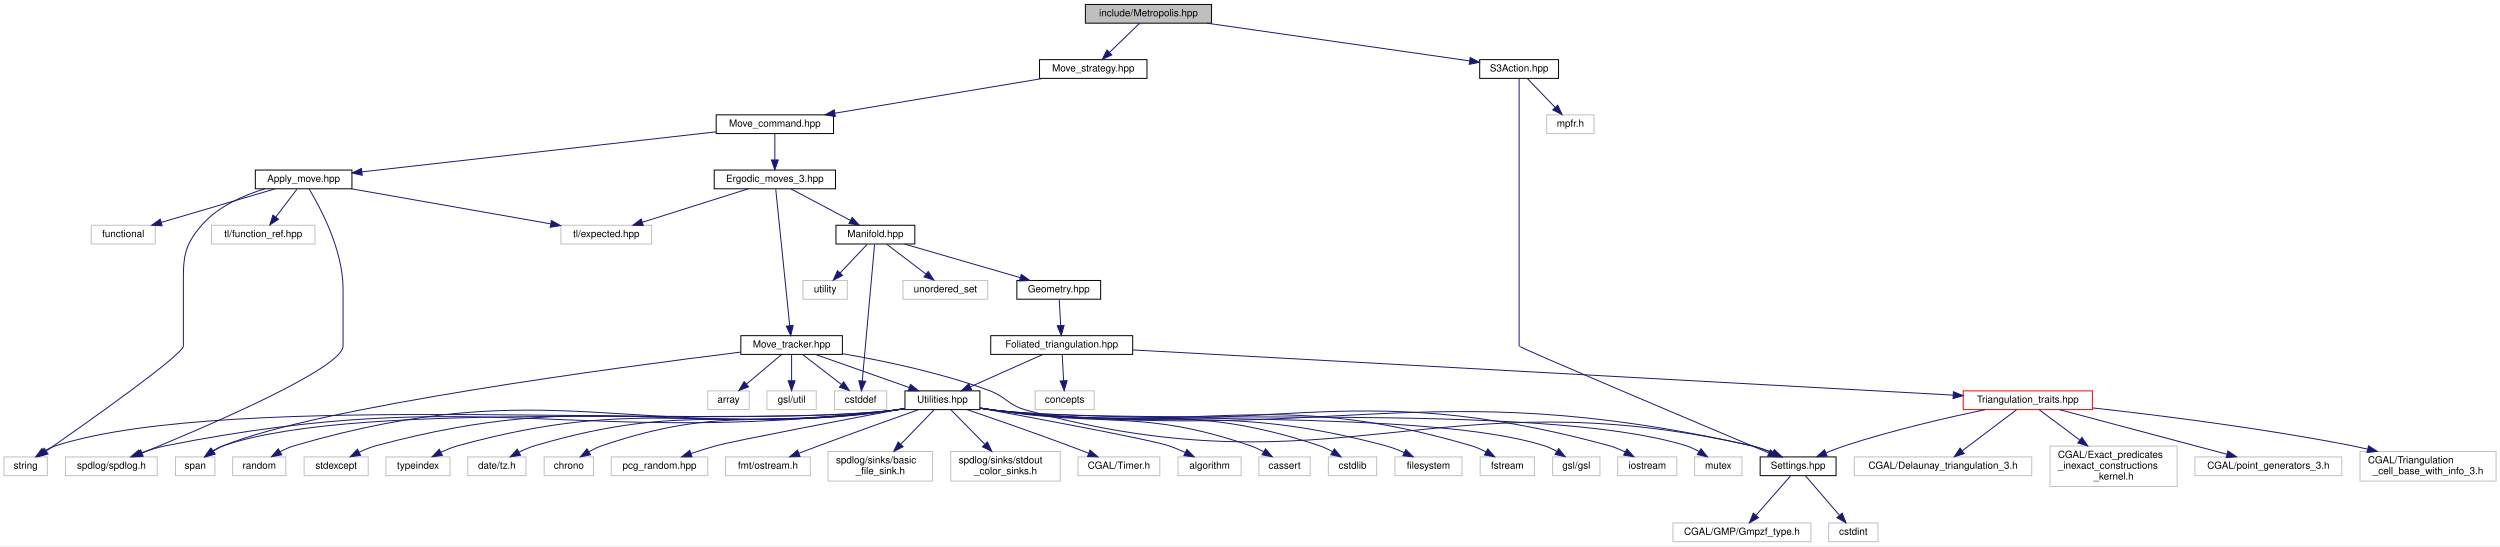
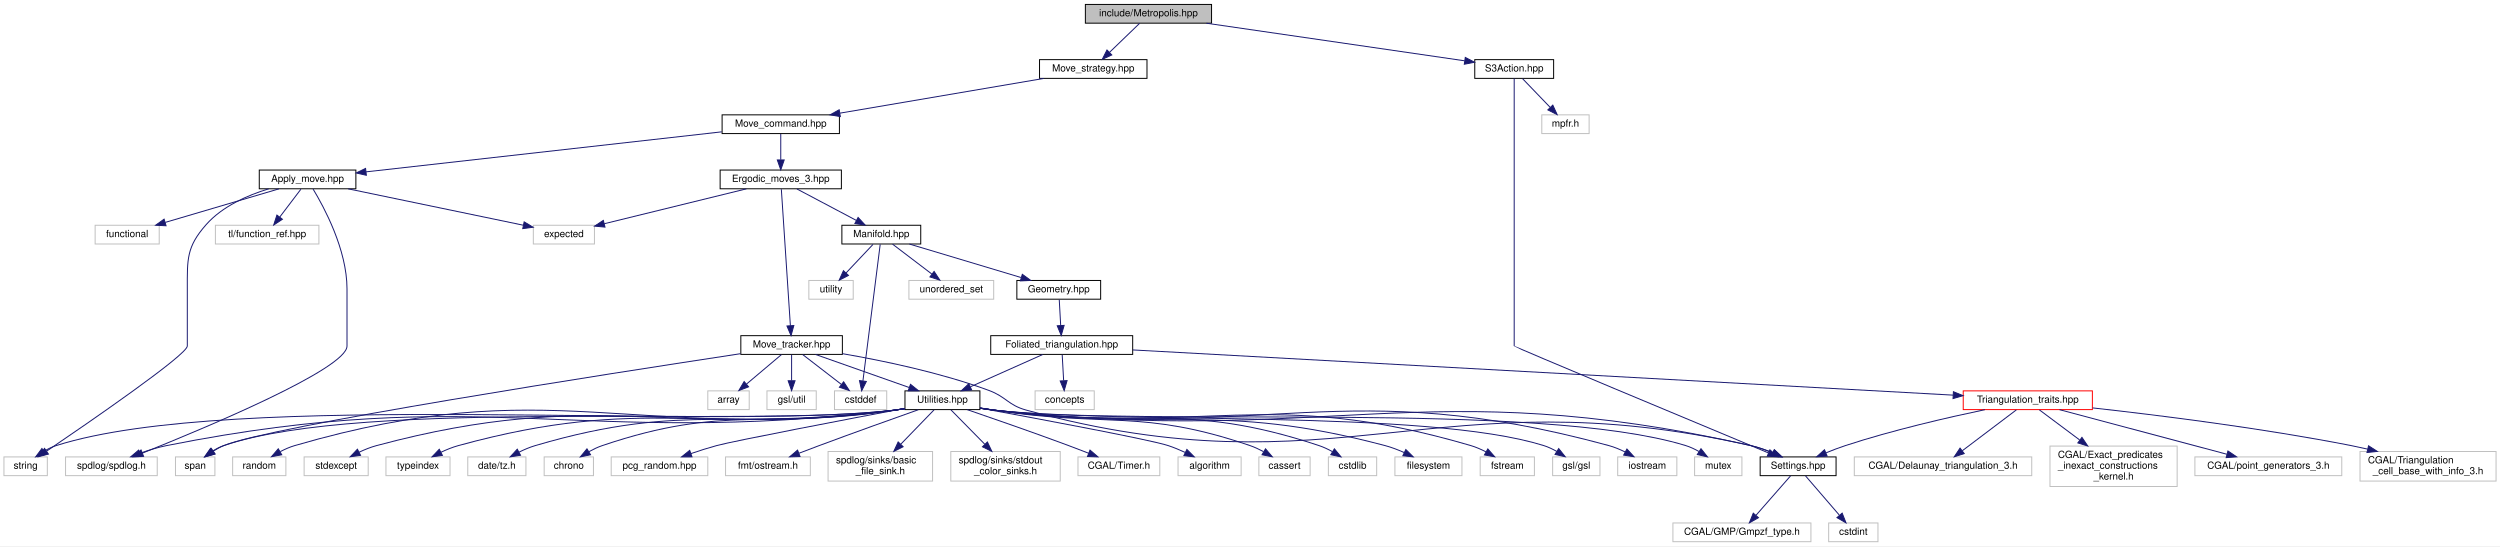
<svg xmlns="http://www.w3.org/2000/svg" xmlns:xlink="http://www.w3.org/1999/xlink" width="2536pt" height="554pt" viewBox="0.00 0.00 2536.00 554.00">
  <g id="graph0" class="graph" transform="scale(1 1) rotate(0) translate(4 550)">
    <polygon fill="white" stroke="transparent" points="-4,4 -4,-550 2532,-550 2532,4 -4,4" />
    <g id="node1" class="node">
      <g id="a_node1">
        <a xlink:title="Perform Metropolis-Hastings algorithm on Delaunay Triangulations.">
          <polygon fill="#bfbfbf" stroke="black" points="1097,-526.5 1097,-545.5 1225,-545.5 1225,-526.5 1097,-526.5" />
          <text text-anchor="middle" x="1161" y="-533.5" font-family="Helvetica,sans-Serif" font-size="10.00">include/Metropolis.hpp</text>
        </a>
      </g>
    </g>
    <g id="node2" class="node">
      <g id="a_node2">
        <a xlink:href="_move__strategy_8hpp.html" target="_top" xlink:title="Template class for move algorithms (strategies) on manifolds.">
          <polygon fill="white" stroke="black" points="1050.5,-470.5 1050.5,-489.5 1159.5,-489.5 1159.5,-470.5 1050.5,-470.5" />
          <text text-anchor="middle" x="1105" y="-477.5" font-family="Helvetica,sans-Serif" font-size="10.00">Move_strategy.hpp</text>
        </a>
      </g>
    </g>
    <g id="edge1" class="edge">
      <path fill="none" stroke="midnightblue" d="M1152,-526.32C1143.81,-518.42 1131.49,-506.55 1121.53,-496.94" />
      <polygon fill="midnightblue" stroke="midnightblue" points="1123.79,-494.26 1114.16,-489.83 1118.93,-499.29 1123.79,-494.26" />
    </g>
    <g id="node49" class="node">
      <g id="a_node49">
        <a xlink:href="_s3_action_8hpp.html" target="_top" xlink:title="Calculate S3 bulk actions on 3D Delaunay Triangulations.">
-           <polygon fill="white" stroke="black" points="1497,-470.5 1497,-489.5 1577,-489.5 1577,-470.5 1497,-470.5" />
-           <text text-anchor="middle" x="1537" y="-477.5" font-family="Helvetica,sans-Serif" font-size="10.00">S3Action.hpp</text>
+           <polygon fill="white" stroke="black" points="1492,-470.5 1492,-489.5 1572,-489.5 1572,-470.5 1492,-470.5" />
+           <text text-anchor="middle" x="1532" y="-477.5" font-family="Helvetica,sans-Serif" font-size="10.00">S3Action.hpp</text>
        </a>
      </g>
    </g>
    <g id="edge56" class="edge">
-       <path fill="none" stroke="midnightblue" d="M1220.58,-526.44C1294.05,-515.89 1417.63,-498.14 1486.6,-488.24" />
-       <polygon fill="midnightblue" stroke="midnightblue" points="1487.38,-491.66 1496.78,-486.78 1486.38,-484.73 1487.38,-491.66" />
+       <path fill="none" stroke="midnightblue" d="M1219.79,-526.44C1292.08,-515.92 1413.57,-498.24 1481.72,-488.32" />
+       <polygon fill="midnightblue" stroke="midnightblue" points="1482.39,-491.76 1491.78,-486.85 1481.38,-484.83 1482.39,-491.76" />
    </g>
    <g id="node3" class="node">
      <g id="a_node3">
        <a xlink:href="_move__command_8hpp.html" target="_top" xlink:title="Do ergodic moves using the Command pattern.">
-           <polygon fill="white" stroke="black" points="722.5,-414.5 722.5,-433.5 841.5,-433.5 841.5,-414.5 722.5,-414.5" />
-           <text text-anchor="middle" x="782" y="-421.5" font-family="Helvetica,sans-Serif" font-size="10.00">Move_command.hpp</text>
+           <polygon fill="white" stroke="black" points="728.5,-414.5 728.5,-433.5 847.5,-433.5 847.5,-414.5 728.5,-414.5" />
+           <text text-anchor="middle" x="788" y="-421.5" font-family="Helvetica,sans-Serif" font-size="10.00">Move_command.hpp</text>
        </a>
      </g>
    </g>
    <g id="edge2" class="edge">
-       <path fill="none" stroke="midnightblue" d="M1053.82,-470.44C996.53,-460.87 903.76,-445.36 842.81,-435.17" />
-       <polygon fill="midnightblue" stroke="midnightblue" points="843.38,-431.71 832.94,-433.52 842.23,-438.62 843.38,-431.71" />
+       <path fill="none" stroke="midnightblue" d="M1054.77,-470.44C998.66,-460.89 907.87,-445.42 848.05,-435.23" />
+       <polygon fill="midnightblue" stroke="midnightblue" points="848.44,-431.75 837.99,-433.52 847.26,-438.65 848.44,-431.75" />
    </g>
    <g id="node4" class="node">
      <g id="a_node4">
        <a xlink:href="_apply__move_8hpp.html" target="_top" xlink:title="Apply Pachner moves to foliated Delaunay triangulations.">
-           <polygon fill="white" stroke="black" points="255,-358.5 255,-377.5 353,-377.5 353,-358.5 255,-358.5" />
-           <text text-anchor="middle" x="304" y="-365.5" font-family="Helvetica,sans-Serif" font-size="10.00">Apply_move.hpp</text>
+           <polygon fill="white" stroke="black" points="259,-358.5 259,-377.5 357,-377.5 357,-358.5 259,-358.5" />
+           <text text-anchor="middle" x="308" y="-365.5" font-family="Helvetica,sans-Serif" font-size="10.00">Apply_move.hpp</text>
        </a>
      </g>
    </g>
    <g id="edge3" class="edge">
-       <path fill="none" stroke="midnightblue" d="M722.43,-416.27C630.4,-405.87 454.73,-386.03 363.03,-375.67" />
-       <polygon fill="midnightblue" stroke="midnightblue" points="363.41,-372.19 353.08,-374.55 362.63,-379.15 363.41,-372.19" />
+       <path fill="none" stroke="midnightblue" d="M728.18,-416.27C635.77,-405.87 459.36,-386.03 367.28,-375.67" />
+       <polygon fill="midnightblue" stroke="midnightblue" points="367.62,-372.19 357.29,-374.55 366.84,-379.14 367.62,-372.19" />
    </g>
    <g id="node10" class="node">
      <g id="a_node10">
        <a xlink:href="_ergodic__moves__3_8hpp.html" target="_top" xlink:title="Pachner moves on 2+1 dimensional foliated Delaunay triangulations.">
-           <polygon fill="white" stroke="black" points="720.5,-358.5 720.5,-377.5 843.5,-377.5 843.5,-358.5 720.5,-358.5" />
-           <text text-anchor="middle" x="782" y="-365.5" font-family="Helvetica,sans-Serif" font-size="10.00">Ergodic_moves_3.hpp</text>
+           <polygon fill="white" stroke="black" points="726.5,-358.5 726.5,-377.5 849.5,-377.5 849.5,-358.5 726.5,-358.5" />
+           <text text-anchor="middle" x="788" y="-365.5" font-family="Helvetica,sans-Serif" font-size="10.00">Ergodic_moves_3.hpp</text>
        </a>
      </g>
    </g>
    <g id="edge9" class="edge">
-       <path fill="none" stroke="midnightblue" d="M782,-414.08C782,-407.01 782,-396.86 782,-387.99" />
-       <polygon fill="midnightblue" stroke="midnightblue" points="785.5,-387.75 782,-377.75 778.5,-387.75 785.5,-387.75" />
+       <path fill="none" stroke="midnightblue" d="M788,-414.08C788,-407.01 788,-396.86 788,-387.99" />
+       <polygon fill="midnightblue" stroke="midnightblue" points="791.5,-387.75 788,-377.75 784.5,-387.75 791.5,-387.75" />
    </g>
    <g id="node5" class="node">
      <g id="a_node5">
        <a xlink:title=" ">
          <polygon fill="white" stroke="#bfbfbf" points="62.5,-67.5 62.5,-86.5 155.5,-86.5 155.5,-67.5 62.5,-67.5" />
          <text text-anchor="middle" x="109" y="-74.5" font-family="Helvetica,sans-Serif" font-size="10.00">spdlog/spdlog.h</text>
        </a>
      </g>
    </g>
    <g id="edge4" class="edge">
-       <path fill="none" stroke="midnightblue" d="M309.56,-358.27C320.55,-340.15 344,-296.83 344,-257 344,-257 344,-257 344,-199 344,-176.35 204.22,-116.66 140.27,-90.54" />
-       <polygon fill="midnightblue" stroke="midnightblue" points="141.27,-87.17 130.69,-86.65 138.63,-93.66 141.27,-87.17" />
+       <path fill="none" stroke="midnightblue" d="M313.56,-358.27C324.55,-340.15 348,-296.83 348,-257 348,-257 348,-257 348,-199 348,-176 205.25,-116.28 140.4,-90.33" />
+       <polygon fill="midnightblue" stroke="midnightblue" points="141.64,-87.06 131.06,-86.62 139.05,-93.57 141.64,-87.06" />
    </g>
    <g id="node6" class="node">
      <g id="a_node6">
        <a xlink:title=" ">
-           <polygon fill="white" stroke="#bfbfbf" points="88.5,-302.5 88.5,-321.5 153.5,-321.5 153.5,-302.5 88.5,-302.5" />
-           <text text-anchor="middle" x="121" y="-309.5" font-family="Helvetica,sans-Serif" font-size="10.00">functional</text>
+           <polygon fill="white" stroke="#bfbfbf" points="537,-302.5 537,-321.5 599,-321.5 599,-302.5 537,-302.5" />
+           <text text-anchor="middle" x="568" y="-309.5" font-family="Helvetica,sans-Serif" font-size="10.00">expected</text>
        </a>
      </g>
    </g>
    <g id="edge5" class="edge">
-       <path fill="none" stroke="midnightblue" d="M275,-358.44C243.82,-349.24 194.07,-334.56 159.59,-324.39" />
-       <polygon fill="midnightblue" stroke="midnightblue" points="160.44,-320.99 149.86,-321.52 158.46,-327.7 160.44,-320.99" />
+       <path fill="none" stroke="midnightblue" d="M349.2,-358.44C397.86,-348.34 478.31,-331.63 526.92,-321.53" />
+       <polygon fill="midnightblue" stroke="midnightblue" points="527.71,-324.94 536.79,-319.48 526.28,-318.09 527.71,-324.94" />
    </g>
    <g id="node7" class="node">
      <g id="a_node7">
        <a xlink:title=" ">
+           <polygon fill="white" stroke="#bfbfbf" points="92.5,-302.5 92.5,-321.5 157.5,-321.5 157.5,-302.5 92.5,-302.5" />
+           <text text-anchor="middle" x="125" y="-309.5" font-family="Helvetica,sans-Serif" font-size="10.00">functional</text>
+         </a>
+       </g>
+     </g>
+     <g id="edge6" class="edge">
+       <path fill="none" stroke="midnightblue" d="M279,-358.44C247.82,-349.24 198.07,-334.56 163.59,-324.39" />
+       <polygon fill="midnightblue" stroke="midnightblue" points="164.44,-320.99 153.86,-321.52 162.46,-327.7 164.44,-320.99" />
+     </g>
+     <g id="node8" class="node">
+       <g id="a_node8">
+         <a xlink:title=" ">
          <polygon fill="white" stroke="#bfbfbf" points="0,-67.5 0,-86.5 44,-86.5 44,-67.5 0,-67.5" />
          <text text-anchor="middle" x="22" y="-74.5" font-family="Helvetica,sans-Serif" font-size="10.00">string</text>
        </a>
      </g>
    </g>
-     <g id="edge6" class="edge">
-       <path fill="none" stroke="midnightblue" d="M264.62,-358.49C243.05,-351.91 217.44,-340.68 201,-322 181.12,-299.4 182,-287.1 182,-257 182,-257 182,-257 182,-199 182,-190.38 86.36,-122.76 42.97,-92.53" />
-       <polygon fill="midnightblue" stroke="midnightblue" points="44.76,-89.51 34.55,-86.68 40.77,-95.26 44.76,-89.51" />
-     </g>
-     <g id="node8" class="node">
-       <g id="a_node8">
-         <a xlink:title=" ">
-           <polygon fill="white" stroke="#bfbfbf" points="565,-302.5 565,-321.5 657,-321.5 657,-302.5 565,-302.5" />
-           <text text-anchor="middle" x="611" y="-309.5" font-family="Helvetica,sans-Serif" font-size="10.00">tl/expected.hpp</text>
-         </a>
-       </g>
-     </g>
    <g id="edge7" class="edge">
-       <path fill="none" stroke="midnightblue" d="M352.65,-358.44C407.51,-348.79 496.62,-333.12 554.51,-322.94" />
-       <polygon fill="midnightblue" stroke="midnightblue" points="555.35,-326.34 564.59,-321.16 554.14,-319.45 555.35,-326.34" />
+       <path fill="none" stroke="midnightblue" d="M268.62,-358.49C247.05,-351.91 221.44,-340.68 205,-322 185.12,-299.4 186,-287.1 186,-257 186,-257 186,-257 186,-199 186,-190.23 87.56,-122.42 43.21,-92.32" />
+       <polygon fill="midnightblue" stroke="midnightblue" points="45.11,-89.37 34.87,-86.66 41.19,-95.17 45.11,-89.37" />
    </g>
    <g id="node9" class="node">
      <g id="a_node9">
        <a xlink:title=" ">
-           <polygon fill="white" stroke="#bfbfbf" points="210.5,-302.5 210.5,-321.5 315.5,-321.5 315.5,-302.5 210.5,-302.5" />
-           <text text-anchor="middle" x="263" y="-309.5" font-family="Helvetica,sans-Serif" font-size="10.00">tl/function_ref.hpp</text>
+           <polygon fill="white" stroke="#bfbfbf" points="214.5,-302.5 214.5,-321.5 319.5,-321.5 319.5,-302.5 214.5,-302.5" />
+           <text text-anchor="middle" x="267" y="-309.5" font-family="Helvetica,sans-Serif" font-size="10.00">tl/function_ref.hpp</text>
        </a>
      </g>
    </g>
    <g id="edge8" class="edge">
-       <path fill="none" stroke="midnightblue" d="M297.23,-358.08C291.44,-350.46 282.94,-339.26 275.86,-329.94" />
-       <polygon fill="midnightblue" stroke="midnightblue" points="278.48,-327.6 269.64,-321.75 272.9,-331.83 278.48,-327.6" />
+       <path fill="none" stroke="midnightblue" d="M301.23,-358.08C295.44,-350.46 286.94,-339.26 279.86,-329.94" />
+       <polygon fill="midnightblue" stroke="midnightblue" points="282.48,-327.6 273.64,-321.75 276.9,-331.83 282.48,-327.6" />
    </g>
    <g id="edge10" class="edge">
-       <path fill="none" stroke="midnightblue" d="M754.9,-358.44C726.01,-349.32 680.08,-334.81 647.89,-324.65" />
-       <polygon fill="midnightblue" stroke="midnightblue" points="648.56,-321.19 637.97,-321.52 646.45,-327.87 648.56,-321.19" />
+       <path fill="none" stroke="midnightblue" d="M753.14,-358.44C713.96,-348.83 650.43,-333.23 608.93,-323.05" />
+       <polygon fill="midnightblue" stroke="midnightblue" points="609.69,-319.63 599.14,-320.64 608.02,-326.43 609.69,-319.63" />
    </g>
    <g id="node11" class="node">
      <g id="a_node11">
        <a xlink:href="_manifold_8hpp.html" target="_top" xlink:title="Data structures for manifolds.">
-           <polygon fill="white" stroke="black" points="844,-302.5 844,-321.5 924,-321.5 924,-302.5 844,-302.5" />
-           <text text-anchor="middle" x="884" y="-309.5" font-family="Helvetica,sans-Serif" font-size="10.00">Manifold.hpp</text>
+           <polygon fill="white" stroke="black" points="850,-302.5 850,-321.5 930,-321.5 930,-302.5 850,-302.5" />
+           <text text-anchor="middle" x="890" y="-309.5" font-family="Helvetica,sans-Serif" font-size="10.00">Manifold.hpp</text>
        </a>
      </g>
    </g>
    <g id="edge11" class="edge">
-       <path fill="none" stroke="midnightblue" d="M798.39,-358.32C814.67,-349.7 839.87,-336.36 858.72,-326.39" />
-       <polygon fill="midnightblue" stroke="midnightblue" points="860.45,-329.43 867.65,-321.65 857.18,-323.24 860.45,-329.43" />
+       <path fill="none" stroke="midnightblue" d="M804.39,-358.32C820.67,-349.7 845.87,-336.36 864.72,-326.39" />
+       <polygon fill="midnightblue" stroke="midnightblue" points="866.45,-329.43 873.65,-321.65 863.18,-323.24 866.45,-329.43" />
    </g>
    <g id="node46" class="node">
      <g id="a_node46">
        <a xlink:href="_move__tracker_8hpp.html" target="_top" xlink:title="Track ergodic moves.">
          <polygon fill="white" stroke="black" points="747.5,-190.5 747.5,-209.5 850.5,-209.5 850.5,-190.5 747.5,-190.5" />
          <text text-anchor="middle" x="799" y="-197.5" font-family="Helvetica,sans-Serif" font-size="10.00">Move_tracker.hpp</text>
        </a>
      </g>
    </g>
    <g id="edge49" class="edge">
-       <path fill="none" stroke="midnightblue" d="M782.91,-358.08C785.59,-331.95 793.45,-255.21 797.1,-219.58" />
-       <polygon fill="midnightblue" stroke="midnightblue" points="800.59,-219.87 798.12,-209.57 793.62,-219.16 800.59,-219.87" />
+       <path fill="none" stroke="midnightblue" d="M788.59,-358.08C790.32,-331.95 795.41,-255.21 797.77,-219.58" />
+       <polygon fill="midnightblue" stroke="midnightblue" points="801.26,-219.78 798.43,-209.57 794.28,-219.31 801.26,-219.78" />
    </g>
    <g id="node12" class="node">
      <g id="a_node12">
        <a xlink:title=" ">
          <polygon fill="white" stroke="#bfbfbf" points="842.5,-134.5 842.5,-153.5 895.5,-153.5 895.5,-134.5 842.5,-134.5" />
          <text text-anchor="middle" x="869" y="-141.5" font-family="Helvetica,sans-Serif" font-size="10.00">cstddef</text>
        </a>
      </g>
    </g>
    <g id="edge12" class="edge">
-       <path fill="none" stroke="midnightblue" d="M883.19,-302.08C880.83,-275.95 873.9,-199.21 870.68,-163.58" />
-       <polygon fill="midnightblue" stroke="midnightblue" points="874.16,-163.21 869.77,-153.57 867.19,-163.84 874.16,-163.21" />
+       <path fill="none" stroke="midnightblue" d="M888.87,-302.08C885.57,-275.95 875.86,-199.21 871.35,-163.58" />
+       <polygon fill="midnightblue" stroke="midnightblue" points="874.81,-163.05 870.08,-153.57 867.87,-163.93 874.81,-163.05" />
    </g>
    <g id="node13" class="node">
      <g id="a_node13">
        <a xlink:title=" ">
-           <polygon fill="white" stroke="#bfbfbf" points="912,-246.5 912,-265.5 998,-265.5 998,-246.5 912,-246.5" />
-           <text text-anchor="middle" x="955" y="-253.5" font-family="Helvetica,sans-Serif" font-size="10.00">unordered_set</text>
+           <polygon fill="white" stroke="#bfbfbf" points="918,-246.5 918,-265.5 1004,-265.5 1004,-246.5 918,-246.5" />
+           <text text-anchor="middle" x="961" y="-253.5" font-family="Helvetica,sans-Serif" font-size="10.00">unordered_set</text>
        </a>
      </g>
    </g>
    <g id="edge13" class="edge">
-       <path fill="none" stroke="midnightblue" d="M895.41,-302.32C906.11,-294.18 922.34,-281.84 935.16,-272.09" />
-       <polygon fill="midnightblue" stroke="midnightblue" points="937.54,-274.67 943.39,-265.83 933.31,-269.1 937.54,-274.67" />
+       <path fill="none" stroke="midnightblue" d="M901.41,-302.32C912.11,-294.18 928.34,-281.84 941.16,-272.09" />
+       <polygon fill="midnightblue" stroke="midnightblue" points="943.54,-274.67 949.39,-265.83 939.31,-269.1 943.54,-274.67" />
    </g>
    <g id="node14" class="node">
      <g id="a_node14">
        <a xlink:title=" ">
-           <polygon fill="white" stroke="#bfbfbf" points="810.5,-246.5 810.5,-265.5 855.5,-265.5 855.5,-246.5 810.5,-246.5" />
-           <text text-anchor="middle" x="833" y="-253.5" font-family="Helvetica,sans-Serif" font-size="10.00">utility</text>
+           <polygon fill="white" stroke="#bfbfbf" points="816.5,-246.5 816.5,-265.5 861.5,-265.5 861.5,-246.5 816.5,-246.5" />
+           <text text-anchor="middle" x="839" y="-253.5" font-family="Helvetica,sans-Serif" font-size="10.00">utility</text>
        </a>
      </g>
    </g>
    <g id="edge14" class="edge">
-       <path fill="none" stroke="midnightblue" d="M875.58,-302.08C868.15,-294.22 857.15,-282.57 848.19,-273.08" />
-       <polygon fill="midnightblue" stroke="midnightblue" points="850.68,-270.62 841.26,-265.75 845.59,-275.42 850.68,-270.62" />
+       <path fill="none" stroke="midnightblue" d="M881.58,-302.08C874.15,-294.22 863.15,-282.57 854.19,-273.08" />
+       <polygon fill="midnightblue" stroke="midnightblue" points="856.68,-270.62 847.26,-265.75 851.59,-275.42 856.68,-270.62" />
    </g>
    <g id="node15" class="node">
      <g id="a_node15">
        <a xlink:href="_geometry_8hpp.html" target="_top" xlink:title="Geometric scalars of the Manifold used to calculate the Regge action.">
          <polygon fill="white" stroke="black" points="1027.5,-246.5 1027.5,-265.5 1112.5,-265.5 1112.5,-246.5 1027.5,-246.5" />
          <text text-anchor="middle" x="1070" y="-253.5" font-family="Helvetica,sans-Serif" font-size="10.00">Geometry.hpp</text>
        </a>
      </g>
    </g>
    <g id="edge15" class="edge">
-       <path fill="none" stroke="midnightblue" d="M913.47,-302.44C945.17,-293.24 995.73,-278.56 1030.77,-268.39" />
-       <polygon fill="midnightblue" stroke="midnightblue" points="1032.04,-271.67 1040.67,-265.52 1030.09,-264.94 1032.04,-271.67" />
+       <path fill="none" stroke="midnightblue" d="M918.52,-302.44C949.07,-293.28 997.71,-278.69 1031.6,-268.52" />
+       <polygon fill="midnightblue" stroke="midnightblue" points="1033.04,-271.74 1041.61,-265.52 1031.03,-265.04 1033.04,-271.74" />
    </g>
    <g id="node16" class="node">
      <g id="a_node16">
        <a xlink:href="_foliated__triangulation_8hpp.html" target="_top" xlink:title="Create foliated spherical triangulations.">
          <polygon fill="white" stroke="black" points="1001,-190.5 1001,-209.5 1145,-209.5 1145,-190.5 1001,-190.5" />
          <text text-anchor="middle" x="1073" y="-197.5" font-family="Helvetica,sans-Serif" font-size="10.00">Foliated_triangulation.hpp</text>
        </a>
      </g>
    </g>
    <g id="edge16" class="edge">
      <path fill="none" stroke="midnightblue" d="M1070.5,-246.08C1070.89,-239.01 1071.45,-228.86 1071.95,-219.99" />
      <polygon fill="midnightblue" stroke="midnightblue" points="1075.45,-219.93 1072.51,-209.75 1068.46,-219.54 1075.45,-219.93" />
    </g>
    <g id="node17" class="node">
      <g id="a_node17">
        <a xlink:title=" ">
          <polygon fill="white" stroke="#bfbfbf" points="1046,-134.5 1046,-153.5 1106,-153.5 1106,-134.5 1046,-134.5" />
          <text text-anchor="middle" x="1076" y="-141.5" font-family="Helvetica,sans-Serif" font-size="10.00">concepts</text>
        </a>
      </g>
    </g>
    <g id="edge17" class="edge">
      <path fill="none" stroke="midnightblue" d="M1073.5,-190.08C1073.89,-183.01 1074.45,-172.86 1074.95,-163.99" />
      <polygon fill="midnightblue" stroke="midnightblue" points="1078.45,-163.93 1075.51,-153.75 1071.46,-163.54 1078.45,-163.93" />
    </g>
    <g id="node18" class="node">
      <g id="a_node18">
        <a xlink:href="_triangulation__traits_8hpp.html" target="_top" xlink:title="Traits class for particular uses of CGAL.">
          <polygon fill="white" stroke="red" points="1987.5,-134.5 1987.5,-153.5 2118.5,-153.5 2118.5,-134.5 1987.5,-134.5" />
          <text text-anchor="middle" x="2053" y="-141.5" font-family="Helvetica,sans-Serif" font-size="10.00">Triangulation_traits.hpp</text>
        </a>
      </g>
    </g>
    <g id="edge18" class="edge">
      <path fill="none" stroke="midnightblue" d="M1145.06,-195.03C1325.1,-185.11 1793.27,-159.31 1977.21,-149.18" />
      <polygon fill="midnightblue" stroke="midnightblue" points="1977.54,-152.66 1987.34,-148.62 1977.16,-145.67 1977.54,-152.66" />
    </g>
    <g id="node26" class="node">
      <g id="a_node26">
        <a xlink:href="_utilities_8hpp.html" target="_top" xlink:title="Utility functions.">
          <polygon fill="white" stroke="black" points="914,-134.5 914,-153.5 990,-153.5 990,-134.5 914,-134.5" />
          <text text-anchor="middle" x="952" y="-141.5" font-family="Helvetica,sans-Serif" font-size="10.00">Utilities.hpp</text>
        </a>
      </g>
    </g>
    <g id="edge26" class="edge">
      <path fill="none" stroke="midnightblue" d="M1053.83,-190.44C1034.09,-181.64 1003.11,-167.81 980.51,-157.72" />
      <polygon fill="midnightblue" stroke="midnightblue" points="981.64,-154.4 971.08,-153.52 978.79,-160.79 981.64,-154.4" />
    </g>
    <g id="node19" class="node">
      <g id="a_node19">
        <a xlink:title=" ">
          <polygon fill="white" stroke="#bfbfbf" points="1877,-67.5 1877,-86.5 2057,-86.5 2057,-67.5 1877,-67.5" />
          <text text-anchor="middle" x="1967" y="-74.5" font-family="Helvetica,sans-Serif" font-size="10.00">CGAL/Delaunay_triangulation_3.h</text>
        </a>
      </g>
    </g>
    <g id="edge19" class="edge">
      <path fill="none" stroke="midnightblue" d="M2041.4,-134.23C2027.35,-123.61 2003.45,-105.55 1986.53,-92.76" />
      <polygon fill="midnightblue" stroke="midnightblue" points="1988.5,-89.86 1978.41,-86.63 1984.28,-95.45 1988.5,-89.86" />
    </g>
    <g id="node20" class="node">
      <g id="a_node20">
        <a xlink:title=" ">
          <polygon fill="white" stroke="#bfbfbf" points="2075.5,-56.5 2075.5,-97.5 2204.5,-97.5 2204.5,-56.5 2075.5,-56.5" />
          <text text-anchor="start" x="2083.5" y="-85.5" font-family="Helvetica,sans-Serif" font-size="10.00">CGAL/Exact_predicates</text>
          <text text-anchor="start" x="2083.5" y="-74.5" font-family="Helvetica,sans-Serif" font-size="10.00">_inexact_constructions</text>
          <text text-anchor="middle" x="2140" y="-63.5" font-family="Helvetica,sans-Serif" font-size="10.00">_kernel.h</text>
        </a>
      </g>
    </g>
    <g id="edge20" class="edge">
      <path fill="none" stroke="midnightblue" d="M2064.73,-134.23C2075.2,-126.41 2091.07,-114.56 2105.54,-103.75" />
      <polygon fill="midnightblue" stroke="midnightblue" points="2107.93,-106.33 2113.84,-97.54 2103.74,-100.72 2107.93,-106.33" />
    </g>
    <g id="node21" class="node">
      <g id="a_node21">
        <a xlink:title=" ">
          <polygon fill="white" stroke="#bfbfbf" points="2222.5,-67.5 2222.5,-86.5 2371.5,-86.5 2371.5,-67.5 2222.5,-67.5" />
          <text text-anchor="middle" x="2297" y="-74.5" font-family="Helvetica,sans-Serif" font-size="10.00">CGAL/point_generators_3.h</text>
        </a>
      </g>
    </g>
    <g id="edge21" class="edge">
      <path fill="none" stroke="midnightblue" d="M2085.15,-134.44C2128.76,-122.82 2206.75,-102.04 2254.97,-89.2" />
      <polygon fill="midnightblue" stroke="midnightblue" points="2256.02,-92.54 2264.78,-86.58 2254.22,-85.78 2256.02,-92.54" />
    </g>
    <g id="node22" class="node">
      <g id="a_node22">
        <a xlink:title=" ">
          <polygon fill="white" stroke="#bfbfbf" points="2390,-62 2390,-92 2528,-92 2528,-62 2390,-62" />
          <text text-anchor="start" x="2398" y="-80" font-family="Helvetica,sans-Serif" font-size="10.00">CGAL/Triangulation</text>
          <text text-anchor="middle" x="2459" y="-69" font-family="Helvetica,sans-Serif" font-size="10.00">_cell_base_with_info_3.h</text>
        </a>
      </g>
    </g>
    <g id="edge22" class="edge">
      <path fill="none" stroke="midnightblue" d="M2118.71,-136.23C2185.19,-128.85 2290.75,-115.7 2381,-98 2386.4,-96.94 2391.99,-95.73 2397.57,-94.45" />
      <polygon fill="midnightblue" stroke="midnightblue" points="2398.66,-97.79 2407.58,-92.07 2397.04,-90.98 2398.66,-97.79" />
    </g>
    <g id="node23" class="node">
      <g id="a_node23">
        <a xlink:href="_settings_8hpp.html" target="_top" xlink:title="Global integer and precision settings.">
          <polygon fill="white" stroke="black" points="1781.5,-67.5 1781.5,-86.5 1858.5,-86.5 1858.5,-67.5 1781.5,-67.5" />
          <text text-anchor="middle" x="1820" y="-74.5" font-family="Helvetica,sans-Serif" font-size="10.00">Settings.hpp</text>
        </a>
      </g>
    </g>
    <g id="edge23" class="edge">
      <path fill="none" stroke="midnightblue" d="M2009.48,-134.42C1971.64,-126.49 1915.59,-113.6 1868,-98 1861.58,-95.9 1854.82,-93.31 1848.45,-90.71" />
      <polygon fill="midnightblue" stroke="midnightblue" points="1849.47,-87.34 1838.89,-86.68 1846.74,-93.79 1849.47,-87.34" />
    </g>
    <g id="node24" class="node">
      <g id="a_node24">
        <a xlink:title=" ">
          <polygon fill="white" stroke="#bfbfbf" points="1693,-0.5 1693,-19.5 1833,-19.5 1833,-0.5 1693,-0.5" />
          <text text-anchor="middle" x="1763" y="-7.5" font-family="Helvetica,sans-Serif" font-size="10.00">CGAL/GMP/Gmpzf_type.h</text>
        </a>
      </g>
    </g>
    <g id="edge24" class="edge">
      <path fill="none" stroke="midnightblue" d="M1812.31,-67.23C1803.34,-57 1788.31,-39.86 1777.2,-27.19" />
      <polygon fill="midnightblue" stroke="midnightblue" points="1779.79,-24.84 1770.57,-19.63 1774.53,-29.45 1779.79,-24.84" />
    </g>
    <g id="node25" class="node">
      <g id="a_node25">
        <a xlink:title=" ">
          <polygon fill="white" stroke="#bfbfbf" points="1851,-0.5 1851,-19.5 1901,-19.5 1901,-0.5 1851,-0.5" />
          <text text-anchor="middle" x="1876" y="-7.5" font-family="Helvetica,sans-Serif" font-size="10.00">cstdint</text>
        </a>
      </g>
    </g>
    <g id="edge25" class="edge">
      <path fill="none" stroke="midnightblue" d="M1827.55,-67.23C1836.28,-57.1 1850.85,-40.19 1861.74,-27.56" />
      <polygon fill="midnightblue" stroke="midnightblue" points="1864.69,-29.49 1868.57,-19.63 1859.39,-24.92 1864.69,-29.49" />
    </g>
    <g id="edge47" class="edge">
      <path fill="none" stroke="midnightblue" d="M913.82,-135.35C910.51,-134.84 907.2,-134.38 904,-134 577.41,-95.61 487.55,-161.99 165,-98 156.05,-96.22 146.6,-93.29 138.07,-90.21" />
      <polygon fill="midnightblue" stroke="midnightblue" points="139.15,-86.87 128.55,-86.58 136.65,-93.42 139.15,-86.87" />
    </g>
    <g id="edge39" class="edge">
      <path fill="none" stroke="midnightblue" d="M913.82,-135.33C910.51,-134.82 907.2,-134.37 904,-134 715.94,-112.5 233.39,-155.31 53,-98 48.74,-96.65 44.5,-94.55 40.59,-92.21" />
      <polygon fill="midnightblue" stroke="midnightblue" points="42.44,-89.23 32.19,-86.55 38.53,-95.04 42.44,-89.23" />
    </g>
    <g id="edge48" class="edge">
      <path fill="none" stroke="midnightblue" d="M990.26,-135.82C994.88,-135.12 999.54,-134.49 1004,-134 1343.68,-96.79 1438.59,-172.84 1772,-98 1779.51,-96.31 1787.34,-93.53 1794.45,-90.57" />
      <polygon fill="midnightblue" stroke="midnightblue" points="1795.87,-93.77 1803.59,-86.51 1793.03,-87.37 1795.87,-93.77" />
    </g>
    <g id="node27" class="node">
      <g id="a_node27">
        <a xlink:title=" ">
          <polygon fill="white" stroke="#bfbfbf" points="1089.5,-67.5 1089.5,-86.5 1172.5,-86.5 1172.5,-67.5 1089.5,-67.5" />
          <text text-anchor="middle" x="1131" y="-74.5" font-family="Helvetica,sans-Serif" font-size="10.00">CGAL/Timer.h</text>
        </a>
      </g>
    </g>
    <g id="edge27" class="edge">
      <path fill="none" stroke="midnightblue" d="M977.11,-134.47C1002.99,-125.61 1044.45,-111.21 1080,-98 1086.59,-95.55 1093.62,-92.85 1100.3,-90.24" />
      <polygon fill="midnightblue" stroke="midnightblue" points="1101.7,-93.45 1109.73,-86.54 1099.14,-86.94 1101.7,-93.45" />
    </g>
    <g id="node28" class="node">
      <g id="a_node28">
        <a xlink:title=" ">
          <polygon fill="white" stroke="#bfbfbf" points="1191,-67.5 1191,-86.5 1255,-86.5 1255,-67.5 1191,-67.5" />
          <text text-anchor="middle" x="1223" y="-74.5" font-family="Helvetica,sans-Serif" font-size="10.00">algorithm</text>
        </a>
      </g>
    </g>
    <g id="edge28" class="edge">
      <path fill="none" stroke="midnightblue" d="M990.48,-135.98C1050.94,-124.88 1163.16,-103.9 1181,-98 1186.66,-96.13 1192.54,-93.68 1198.05,-91.13" />
      <polygon fill="midnightblue" stroke="midnightblue" points="1199.98,-94.09 1207.43,-86.56 1196.91,-87.8 1199.98,-94.09" />
    </g>
    <g id="node29" class="node">
      <g id="a_node29">
        <a xlink:title=" ">
          <polygon fill="white" stroke="#bfbfbf" points="1273,-67.5 1273,-86.5 1325,-86.5 1325,-67.5 1273,-67.5" />
          <text text-anchor="middle" x="1299" y="-74.5" font-family="Helvetica,sans-Serif" font-size="10.00">cassert</text>
        </a>
      </g>
    </g>
    <g id="edge29" class="edge">
      <path fill="none" stroke="midnightblue" d="M990.03,-136.27C994.73,-135.48 999.47,-134.7 1004,-134 1119.27,-116.05 1153.57,-135.62 1264,-98 1268.6,-96.43 1273.27,-94.25 1277.65,-91.89" />
      <polygon fill="midnightblue" stroke="midnightblue" points="1279.74,-94.72 1286.59,-86.64 1276.2,-88.69 1279.74,-94.72" />
    </g>
    <g id="node30" class="node">
      <g id="a_node30">
        <a xlink:title=" ">
          <polygon fill="white" stroke="#bfbfbf" points="1343.5,-67.5 1343.5,-86.5 1392.5,-86.5 1392.5,-67.5 1343.5,-67.5" />
          <text text-anchor="middle" x="1368" y="-74.5" font-family="Helvetica,sans-Serif" font-size="10.00">cstdlib</text>
        </a>
      </g>
    </g>
    <g id="edge30" class="edge">
      <path fill="none" stroke="midnightblue" d="M990.01,-136.14C994.72,-135.37 999.46,-134.64 1004,-134 1150.09,-113.41 1193.96,-144.44 1334,-98 1338.58,-96.48 1343.22,-94.28 1347.54,-91.89" />
      <polygon fill="midnightblue" stroke="midnightblue" points="1349.6,-94.73 1356.32,-86.54 1345.96,-88.75 1349.6,-94.73" />
    </g>
    <g id="node31" class="node">
      <g id="a_node31">
        <a xlink:title=" ">
          <polygon fill="white" stroke="#bfbfbf" points="1411,-67.5 1411,-86.5 1479,-86.5 1479,-67.5 1411,-67.5" />
          <text text-anchor="middle" x="1445" y="-74.5" font-family="Helvetica,sans-Serif" font-size="10.00">filesystem</text>
        </a>
      </g>
    </g>
    <g id="edge31" class="edge">
      <path fill="none" stroke="midnightblue" d="M990,-136.06C994.71,-135.31 999.46,-134.6 1004,-134 1179.65,-110.87 1229.72,-143.29 1401,-98 1407.49,-96.28 1414.23,-93.68 1420.42,-90.92" />
      <polygon fill="midnightblue" stroke="midnightblue" points="1422.07,-94.01 1429.59,-86.55 1419.06,-87.7 1422.07,-94.01" />
    </g>
    <g id="node32" class="node">
      <g id="a_node32">
        <a xlink:title=" ">
          <polygon fill="white" stroke="#bfbfbf" points="1497.5,-67.5 1497.5,-86.5 1552.5,-86.5 1552.5,-67.5 1497.5,-67.5" />
          <text text-anchor="middle" x="1525" y="-74.5" font-family="Helvetica,sans-Serif" font-size="10.00">fstream</text>
        </a>
      </g>
    </g>
    <g id="edge32" class="edge">
      <path fill="none" stroke="midnightblue" d="M990.27,-135.94C994.89,-135.22 999.54,-134.55 1004,-134 1218.08,-107.58 1280.99,-158.63 1488,-98 1493.21,-96.47 1498.51,-94.15 1503.42,-91.61" />
      <polygon fill="midnightblue" stroke="midnightblue" points="1505.24,-94.61 1512.23,-86.64 1501.8,-88.51 1505.24,-94.61" />
    </g>
    <g id="node33" class="node">
      <g id="a_node33">
        <a xlink:title=" ">
          <polygon fill="white" stroke="#bfbfbf" points="1571,-67.5 1571,-86.5 1619,-86.5 1619,-67.5 1571,-67.5" />
          <text text-anchor="middle" x="1595" y="-74.5" font-family="Helvetica,sans-Serif" font-size="10.00">gsl/gsl</text>
        </a>
      </g>
    </g>
    <g id="edge33" class="edge">
      <path fill="none" stroke="midnightblue" d="M990.27,-135.9C994.89,-135.18 999.54,-134.53 1004,-134 1127.4,-119.38 1443.46,-135.27 1562,-98 1566.51,-96.58 1571.04,-94.43 1575.23,-92.05" />
      <polygon fill="midnightblue" stroke="midnightblue" points="1577.15,-94.98 1583.75,-86.69 1573.42,-89.05 1577.15,-94.98" />
    </g>
    <g id="node34" class="node">
      <g id="a_node34">
        <a xlink:title=" ">
          <polygon fill="white" stroke="#bfbfbf" points="1637,-67.5 1637,-86.5 1697,-86.5 1697,-67.5 1637,-67.5" />
          <text text-anchor="middle" x="1667" y="-74.5" font-family="Helvetica,sans-Serif" font-size="10.00">iostream</text>
        </a>
      </g>
    </g>
    <g id="edge34" class="edge">
      <path fill="none" stroke="midnightblue" d="M990.27,-135.87C994.88,-135.16 999.54,-134.51 1004,-134 1279.98,-102.26 1359.96,-170.96 1628,-98 1633.6,-96.48 1639.32,-94.09 1644.6,-91.48" />
      <polygon fill="midnightblue" stroke="midnightblue" points="1646.34,-94.52 1653.49,-86.7 1643.03,-88.35 1646.34,-94.52" />
    </g>
    <g id="node35" class="node">
      <g id="a_node35">
        <a xlink:title=" ">
          <polygon fill="white" stroke="#bfbfbf" points="1715,-67.5 1715,-86.5 1763,-86.5 1763,-67.5 1715,-67.5" />
          <text text-anchor="middle" x="1739" y="-74.5" font-family="Helvetica,sans-Serif" font-size="10.00">mutex</text>
        </a>
      </g>
    </g>
    <g id="edge35" class="edge">
      <path fill="none" stroke="midnightblue" d="M990.26,-135.84C994.88,-135.14 999.54,-134.5 1004,-134 1159.24,-116.65 1556.68,-143.87 1706,-98 1710.59,-96.59 1715.2,-94.4 1719.45,-91.98" />
      <polygon fill="midnightblue" stroke="midnightblue" points="1721.49,-94.83 1728.06,-86.52 1717.74,-88.92 1721.49,-94.83" />
    </g>
    <g id="node36" class="node">
      <g id="a_node36">
        <a xlink:title=" ">
          <polygon fill="white" stroke="#bfbfbf" points="232,-67.5 232,-86.5 286,-86.5 286,-67.5 232,-67.5" />
          <text text-anchor="middle" x="259" y="-74.5" font-family="Helvetica,sans-Serif" font-size="10.00">random</text>
        </a>
      </g>
    </g>
    <g id="edge36" class="edge">
      <path fill="none" stroke="midnightblue" d="M913.82,-135.39C910.5,-134.87 907.2,-134.39 904,-134 634.88,-100.95 555.35,-173.73 295,-98 290.03,-96.55 284.99,-94.32 280.31,-91.87" />
      <polygon fill="midnightblue" stroke="midnightblue" points="281.79,-88.68 271.38,-86.7 278.28,-94.74 281.79,-88.68" />
    </g>
    <g id="node37" class="node">
      <g id="a_node37">
        <a xlink:title=" ">
          <polygon fill="white" stroke="#bfbfbf" points="174,-67.5 174,-86.5 214,-86.5 214,-67.5 174,-67.5" />
          <text text-anchor="middle" x="194" y="-74.5" font-family="Helvetica,sans-Serif" font-size="10.00">span</text>
        </a>
      </g>
    </g>
    <g id="edge37" class="edge">
      <path fill="none" stroke="midnightblue" d="M913.82,-135.37C910.51,-134.85 907.2,-134.38 904,-134 753.53,-116 366.45,-146.86 223,-98 219.07,-96.66 215.19,-94.63 211.61,-92.37" />
      <polygon fill="midnightblue" stroke="midnightblue" points="213.62,-89.5 203.45,-86.52 209.54,-95.19 213.62,-89.5" />
    </g>
    <g id="node38" class="node">
      <g id="a_node38">
        <a xlink:title=" ">
          <polygon fill="white" stroke="#bfbfbf" points="304.5,-67.5 304.5,-86.5 369.5,-86.5 369.5,-67.5 304.5,-67.5" />
          <text text-anchor="middle" x="337" y="-74.5" font-family="Helvetica,sans-Serif" font-size="10.00">stdexcept</text>
        </a>
      </g>
    </g>
    <g id="edge38" class="edge">
      <path fill="none" stroke="midnightblue" d="M913.81,-135.42C910.5,-134.89 907.2,-134.41 904,-134 671.56,-104.36 604.38,-158.49 378,-98 372.02,-96.4 365.87,-93.92 360.21,-91.23" />
      <polygon fill="midnightblue" stroke="midnightblue" points="361.76,-88.1 351.27,-86.65 358.57,-94.33 361.76,-88.1" />
    </g>
    <g id="node39" class="node">
      <g id="a_node39">
        <a xlink:title=" ">
          <polygon fill="white" stroke="#bfbfbf" points="387.5,-67.5 387.5,-86.5 452.5,-86.5 452.5,-67.5 387.5,-67.5" />
          <text text-anchor="middle" x="420" y="-74.5" font-family="Helvetica,sans-Serif" font-size="10.00">typeindex</text>
        </a>
      </g>
    </g>
    <g id="edge40" class="edge">
      <path fill="none" stroke="midnightblue" d="M913.81,-135.47C910.5,-134.93 907.19,-134.43 904,-134 708.21,-107.76 651.51,-150.21 461,-98 455.03,-96.36 448.88,-93.86 443.23,-91.18" />
      <polygon fill="midnightblue" stroke="midnightblue" points="444.78,-88.04 434.28,-86.6 441.59,-94.27 444.78,-88.04" />
    </g>
    <g id="node40" class="node">
      <g id="a_node40">
        <a xlink:title=" ">
          <polygon fill="white" stroke="#bfbfbf" points="470.5,-67.5 470.5,-86.5 529.5,-86.5 529.5,-67.5 470.5,-67.5" />
          <text text-anchor="middle" x="500" y="-74.5" font-family="Helvetica,sans-Serif" font-size="10.00">date/tz.h</text>
        </a>
      </g>
    </g>
    <g id="edge41" class="edge">
      <path fill="none" stroke="midnightblue" d="M913.8,-135.53C910.49,-134.97 907.19,-134.46 904,-134 742.63,-110.96 695.38,-144 539,-98 533.43,-96.36 527.72,-93.93 522.45,-91.31" />
      <polygon fill="midnightblue" stroke="midnightblue" points="524.02,-88.18 513.55,-86.55 520.71,-94.35 524.02,-88.18" />
    </g>
    <g id="node41" class="node">
      <g id="a_node41">
        <a xlink:title=" ">
          <polygon fill="white" stroke="#bfbfbf" points="548,-67.5 548,-86.5 598,-86.5 598,-67.5 548,-67.5" />
          <text text-anchor="middle" x="573" y="-74.5" font-family="Helvetica,sans-Serif" font-size="10.00">chrono</text>
        </a>
      </g>
    </g>
    <g id="edge42" class="edge">
      <path fill="none" stroke="midnightblue" d="M913.79,-135.6C910.48,-135.03 907.18,-134.49 904,-134 772.59,-113.74 732.96,-140.61 607,-98 602.42,-96.45 597.79,-94.24 593.47,-91.85" />
      <polygon fill="midnightblue" stroke="midnightblue" points="595.05,-88.71 584.69,-86.5 591.41,-94.69 595.05,-88.71" />
    </g>
    <g id="node42" class="node">
      <g id="a_node42">
        <a xlink:title=" ">
          <polygon fill="white" stroke="#bfbfbf" points="616,-67.5 616,-86.5 714,-86.5 714,-67.5 616,-67.5" />
          <text text-anchor="middle" x="665" y="-74.5" font-family="Helvetica,sans-Serif" font-size="10.00">pcg_random.hpp</text>
        </a>
      </g>
    </g>
    <g id="edge43" class="edge">
      <path fill="none" stroke="midnightblue" d="M913.59,-135.75C853.23,-124.32 741.14,-102.89 723,-98 714.42,-95.69 705.28,-92.76 696.85,-89.87" />
      <polygon fill="midnightblue" stroke="midnightblue" points="697.96,-86.55 687.36,-86.52 695.63,-93.15 697.96,-86.55" />
    </g>
    <g id="node43" class="node">
      <g id="a_node43">
        <a xlink:title=" ">
          <polygon fill="white" stroke="#bfbfbf" points="732,-67.5 732,-86.5 818,-86.5 818,-67.5 732,-67.5" />
          <text text-anchor="middle" x="775" y="-74.5" font-family="Helvetica,sans-Serif" font-size="10.00">fmt/ostream.h</text>
        </a>
      </g>
    </g>
    <g id="edge44" class="edge">
      <path fill="none" stroke="midnightblue" d="M927.51,-134.36C902.27,-125.41 861.8,-110.96 827,-98 820.36,-95.53 813.27,-92.83 806.52,-90.25" />
      <polygon fill="midnightblue" stroke="midnightblue" points="807.56,-86.9 796.97,-86.57 805.05,-93.43 807.56,-86.9" />
    </g>
    <g id="node44" class="node">
      <g id="a_node44">
        <a xlink:title=" ">
          <polygon fill="white" stroke="#bfbfbf" points="836,-62 836,-92 942,-92 942,-62 836,-62" />
          <text text-anchor="start" x="844" y="-80" font-family="Helvetica,sans-Serif" font-size="10.00">spdlog/sinks/basic</text>
          <text text-anchor="middle" x="889" y="-69" font-family="Helvetica,sans-Serif" font-size="10.00">_file_sink.h</text>
        </a>
      </g>
    </g>
    <g id="edge45" class="edge">
      <path fill="none" stroke="midnightblue" d="M943.5,-134.23C934.91,-125.36 921.29,-111.31 909.81,-99.47" />
      <polygon fill="midnightblue" stroke="midnightblue" points="912.13,-96.83 902.66,-92.09 907.1,-101.71 912.13,-96.83" />
    </g>
    <g id="node45" class="node">
      <g id="a_node45">
        <a xlink:title=" ">
          <polygon fill="white" stroke="#bfbfbf" points="960.5,-62 960.5,-92 1071.5,-92 1071.5,-62 960.5,-62" />
          <text text-anchor="start" x="968.5" y="-80" font-family="Helvetica,sans-Serif" font-size="10.00">spdlog/sinks/stdout</text>
          <text text-anchor="middle" x="1016" y="-69" font-family="Helvetica,sans-Serif" font-size="10.00">_color_sinks.h</text>
        </a>
      </g>
    </g>
    <g id="edge46" class="edge">
      <path fill="none" stroke="midnightblue" d="M960.63,-134.23C969.36,-125.36 983.2,-111.31 994.86,-99.47" />
      <polygon fill="midnightblue" stroke="midnightblue" points="997.61,-101.67 1002.13,-92.09 992.62,-96.76 997.61,-101.67" />
    </g>
    <g id="edge51" class="edge">
      <path fill="none" stroke="midnightblue" d="M810.25,-190.32C820.8,-182.18 836.8,-169.84 849.44,-160.09" />
      <polygon fill="midnightblue" stroke="midnightblue" points="851.77,-162.71 857.55,-153.83 847.49,-157.17 851.77,-162.71" />
    </g>
    <g id="edge54" class="edge">
      <path fill="none" stroke="midnightblue" d="M850.62,-191.23C891.65,-184.15 950.07,-172.02 999,-154 1016.91,-147.4 1018.59,-139.03 1037,-134 1352.49,-47.8 1452.96,-169.97 1772,-98 1779.51,-96.31 1787.34,-93.52 1794.44,-90.56" />
      <polygon fill="midnightblue" stroke="midnightblue" points="1795.87,-93.76 1803.59,-86.5 1793.03,-87.36 1795.87,-93.76" />
    </g>
    <g id="edge55" class="edge">
      <path fill="none" stroke="midnightblue" d="M823.24,-190.44C848.87,-181.4 889.49,-167.06 918.24,-156.92" />
      <polygon fill="midnightblue" stroke="midnightblue" points="919.61,-160.15 927.87,-153.52 917.28,-153.54 919.61,-160.15" />
    </g>
    <g id="edge53" class="edge">
-       <path fill="none" stroke="midnightblue" d="M747.42,-192.83C624.67,-177.68 318.36,-137.05 223,-98 219.39,-96.52 215.78,-94.54 212.4,-92.4" />
+       <path fill="none" stroke="midnightblue" d="M747.2,-191.21C614.87,-171.14 271.39,-117.81 223,-98 219.39,-96.52 215.78,-94.54 212.4,-92.4" />
      <polygon fill="midnightblue" stroke="midnightblue" points="214.3,-89.46 204.11,-86.58 210.28,-95.19 214.3,-89.46" />
    </g>
    <g id="node47" class="node">
      <g id="a_node47">
        <a xlink:title=" ">
          <polygon fill="white" stroke="#bfbfbf" points="714,-134.5 714,-153.5 756,-153.5 756,-134.5 714,-134.5" />
          <text text-anchor="middle" x="735" y="-141.5" font-family="Helvetica,sans-Serif" font-size="10.00">array</text>
        </a>
      </g>
    </g>
    <g id="edge50" class="edge">
      <path fill="none" stroke="midnightblue" d="M788.72,-190.32C779.16,-182.26 764.72,-170.08 753.22,-160.37" />
      <polygon fill="midnightblue" stroke="midnightblue" points="755.37,-157.61 745.47,-153.83 750.86,-162.96 755.37,-157.61" />
    </g>
    <g id="node48" class="node">
      <g id="a_node48">
        <a xlink:title=" ">
          <polygon fill="white" stroke="#bfbfbf" points="774,-134.5 774,-153.5 824,-153.5 824,-134.5 774,-134.5" />
          <text text-anchor="middle" x="799" y="-141.5" font-family="Helvetica,sans-Serif" font-size="10.00">gsl/util</text>
        </a>
      </g>
    </g>
    <g id="edge52" class="edge">
      <path fill="none" stroke="midnightblue" d="M799,-190.08C799,-183.01 799,-172.86 799,-163.99" />
      <polygon fill="midnightblue" stroke="midnightblue" points="802.5,-163.75 799,-153.75 795.5,-163.75 802.5,-163.75" />
    </g>
    <g id="edge58" class="edge">
-       <path fill="none" stroke="midnightblue" d="M1537,-470.44C1537,-451.94 1537,-406.81 1537,-369 1537,-369 1537,-369 1537,-199 1537,-197.29 1717.39,-121.18 1790.13,-90.56" />
-       <polygon fill="midnightblue" stroke="midnightblue" points="1791.79,-93.66 1799.65,-86.56 1789.07,-87.21 1791.79,-93.66" />
+       <path fill="none" stroke="midnightblue" d="M1532,-470.44C1532,-451.94 1532,-406.81 1532,-369 1532,-369 1532,-369 1532,-199 1532,-198.13 1716.33,-121.21 1790.05,-90.48" />
+       <polygon fill="midnightblue" stroke="midnightblue" points="1791.4,-93.71 1799.29,-86.63 1788.71,-87.25 1791.4,-93.71" />
    </g>
    <g id="node50" class="node">
      <g id="a_node50">
        <a xlink:title=" ">
-           <polygon fill="white" stroke="#bfbfbf" points="1565,-414.5 1565,-433.5 1613,-433.5 1613,-414.5 1565,-414.5" />
-           <text text-anchor="middle" x="1589" y="-421.5" font-family="Helvetica,sans-Serif" font-size="10.00">mpfr.h</text>
+           <polygon fill="white" stroke="#bfbfbf" points="1560,-414.5 1560,-433.5 1608,-433.5 1608,-414.5 1560,-414.5" />
+           <text text-anchor="middle" x="1584" y="-421.5" font-family="Helvetica,sans-Serif" font-size="10.00">mpfr.h</text>
        </a>
      </g>
    </g>
    <g id="edge57" class="edge">
-       <path fill="none" stroke="midnightblue" d="M1545.59,-470.08C1553.16,-462.22 1564.38,-450.57 1573.51,-441.08" />
-       <polygon fill="midnightblue" stroke="midnightblue" points="1576.16,-443.38 1580.57,-433.75 1571.12,-438.53 1576.16,-443.38" />
+       <path fill="none" stroke="midnightblue" d="M1540.59,-470.08C1548.16,-462.22 1559.38,-450.57 1568.51,-441.08" />
+       <polygon fill="midnightblue" stroke="midnightblue" points="1571.16,-443.38 1575.57,-433.75 1566.12,-438.53 1571.16,-443.38" />
    </g>
  </g>
</svg>
